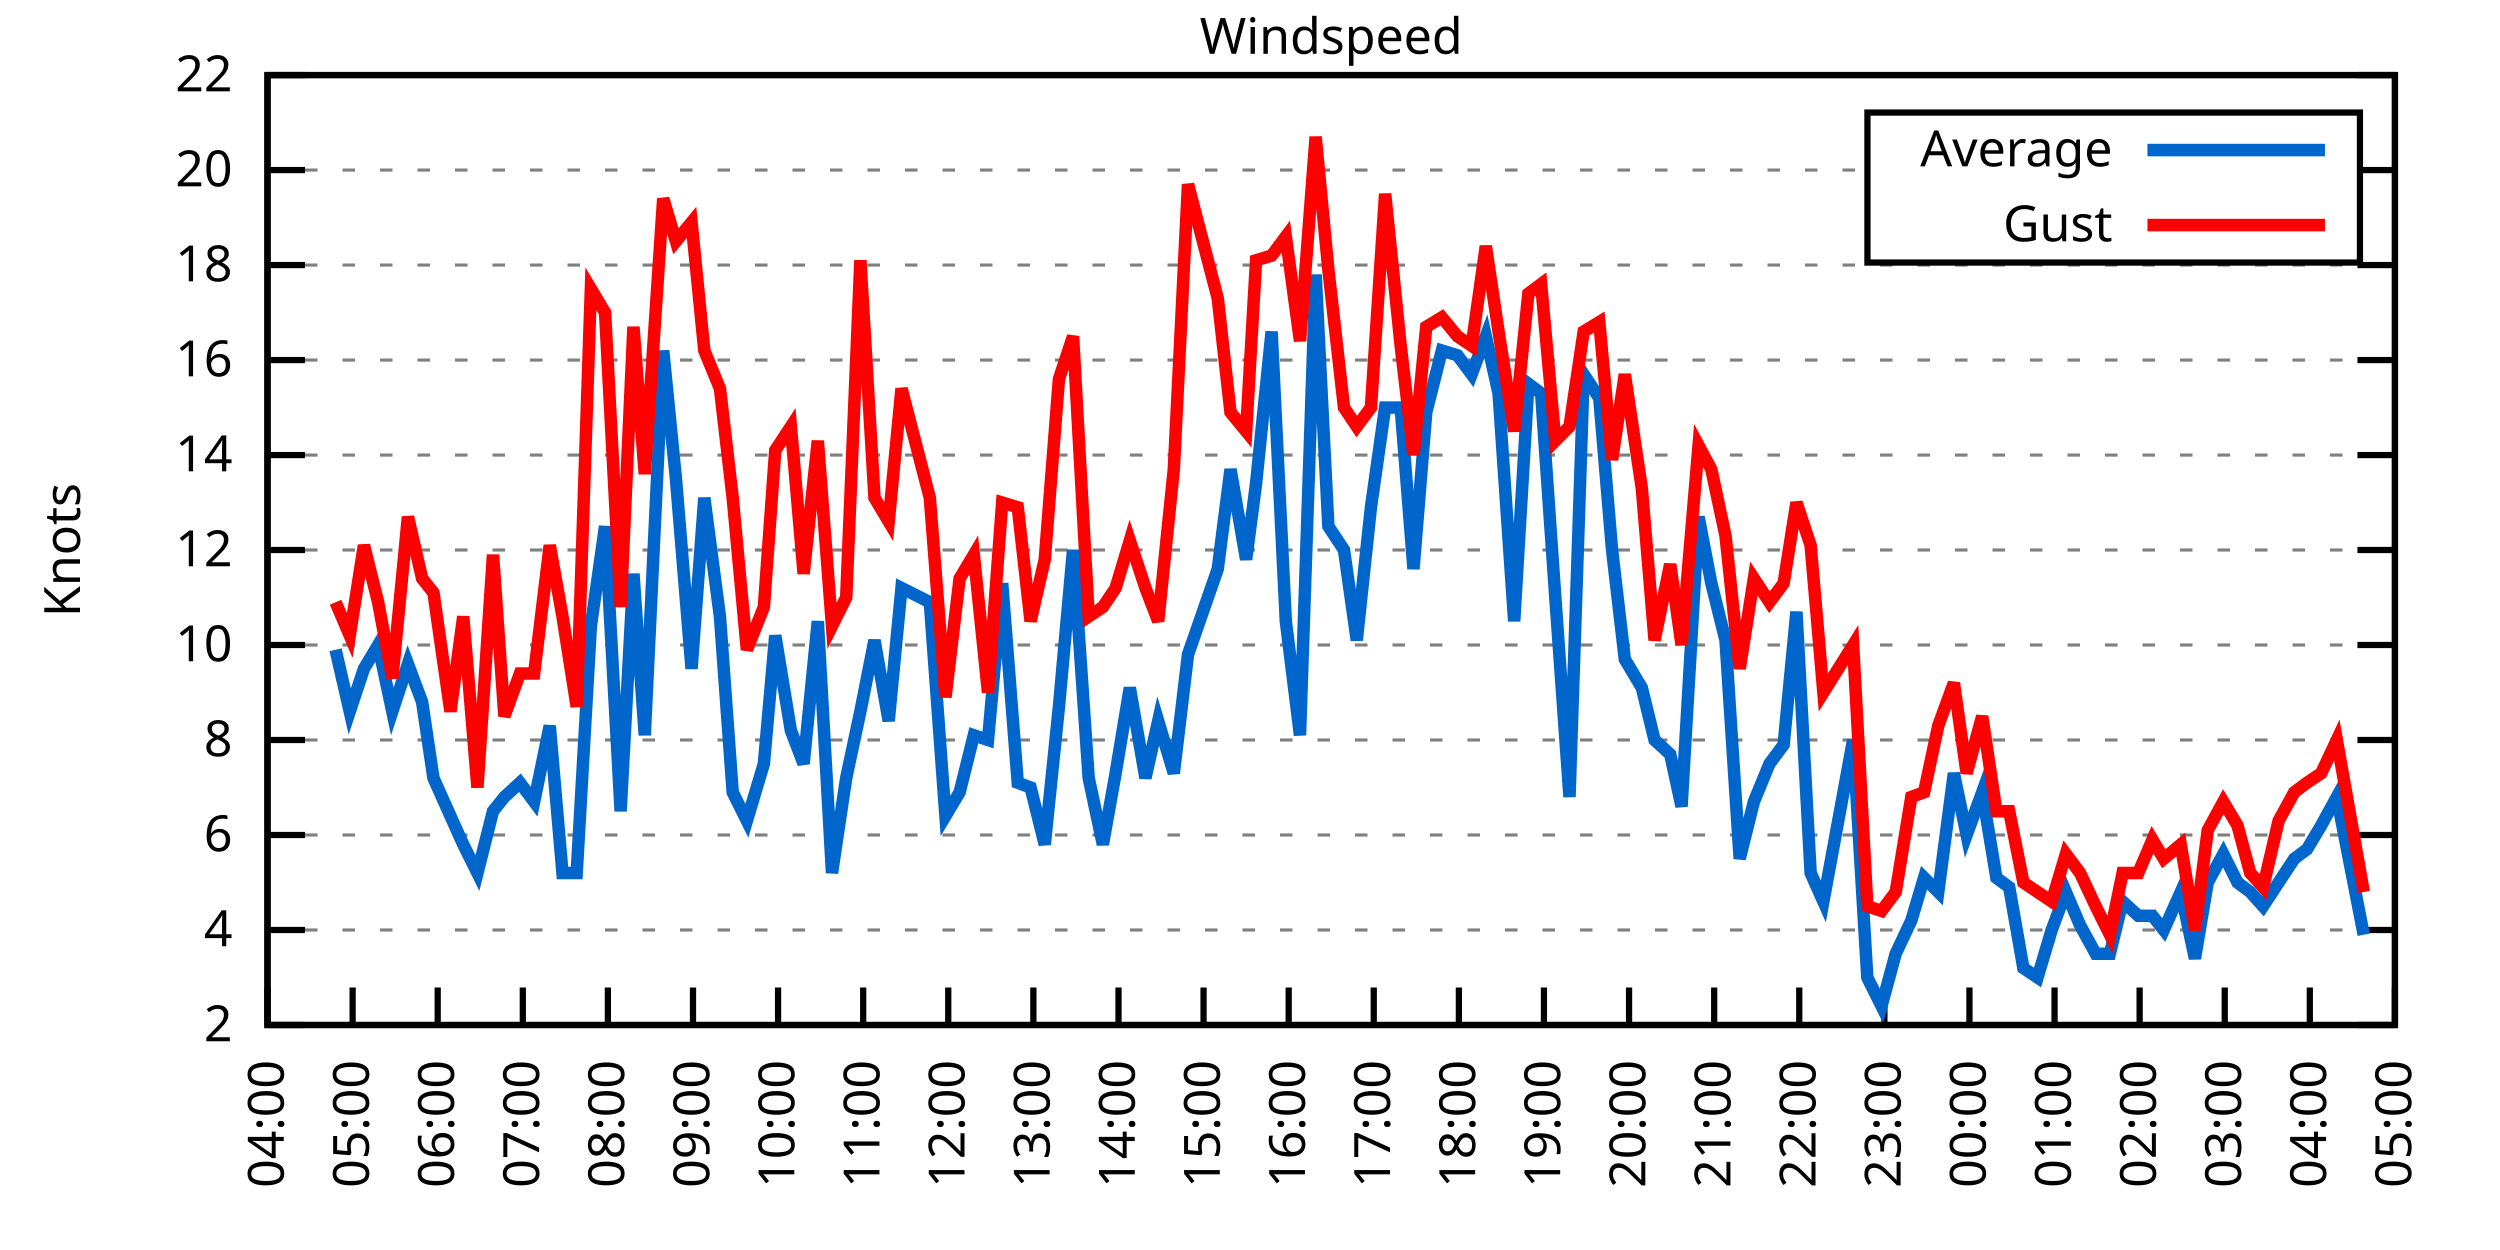
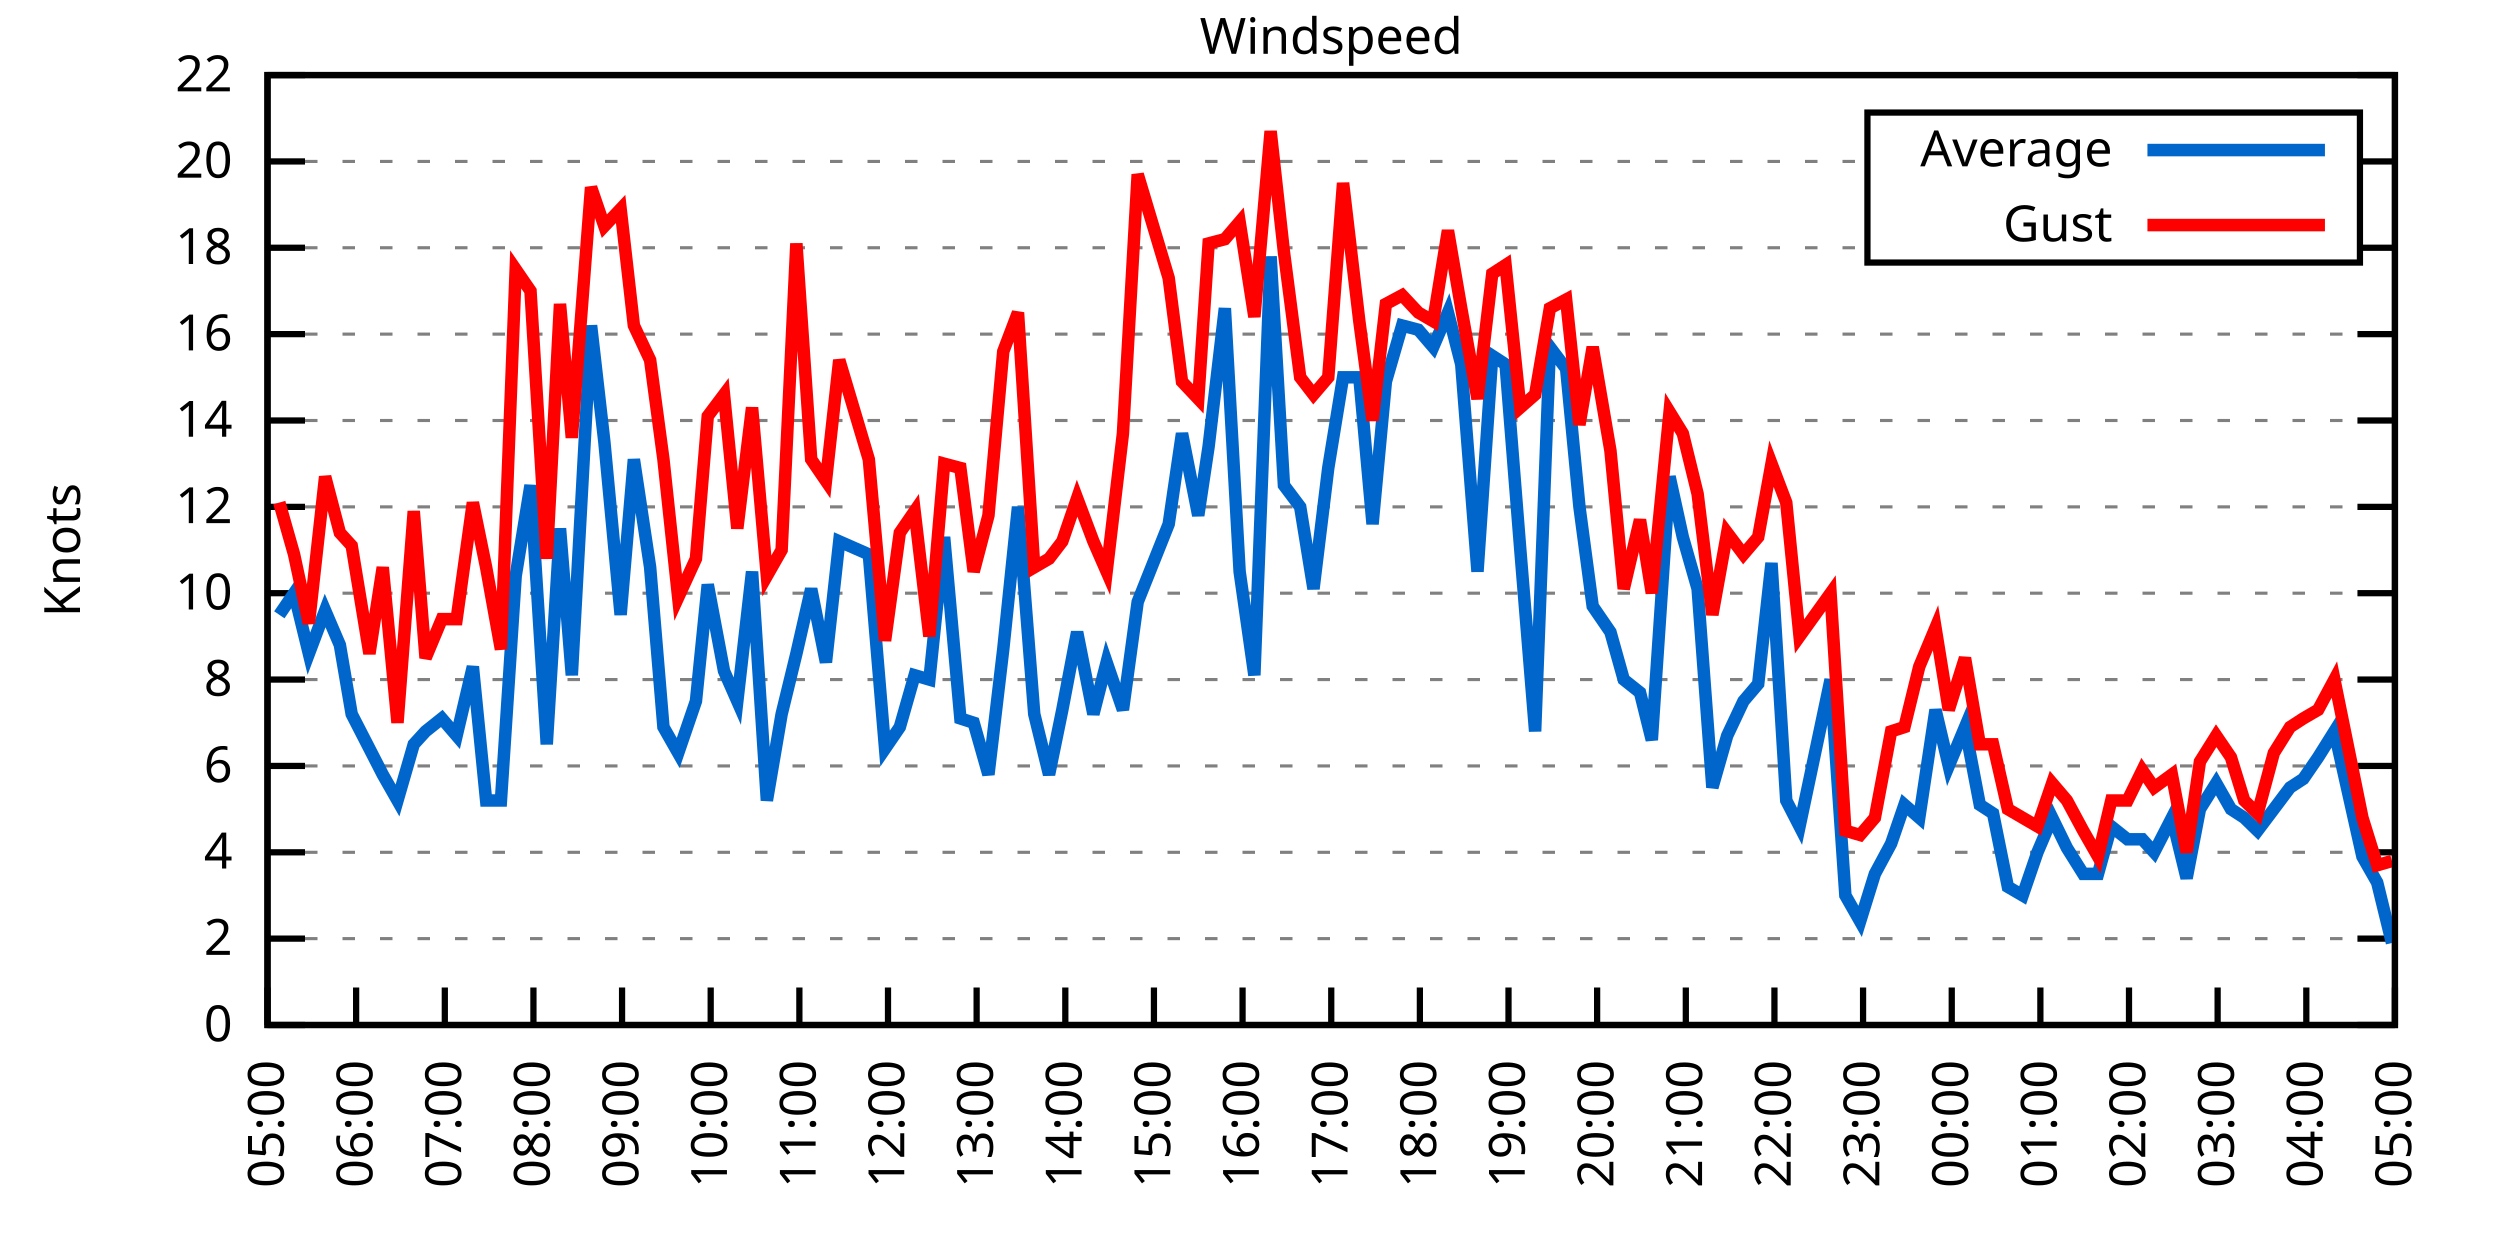
<svg xmlns="http://www.w3.org/2000/svg" xmlns:xlink="http://www.w3.org/1999/xlink" width="400" height="200" viewBox="0 0 400 200">
  <g id="gnuplot_canvas">
    <rect x="0" y="0" width="400" height="200" fill="none" />
    <defs>
      <circle id="gpDot" r="0.5" stroke-width="0.5" stroke="currentColor" />
      <path id="gpPt0" stroke-width="0.333" stroke="currentColor" d="M-1,0 h2 M0,-1 v2" />
      <path id="gpPt1" stroke-width="0.333" stroke="currentColor" d="M-1,-1 L1,1 M1,-1 L-1,1" />
      <path id="gpPt2" stroke-width="0.333" stroke="currentColor" d="M-1,0 L1,0 M0,-1 L0,1 M-1,-1 L1,1 M-1,1 L1,-1" />
      <rect id="gpPt3" stroke-width="0.333" stroke="currentColor" x="-1" y="-1" width="2" height="2" />
      <rect id="gpPt4" stroke-width="0.333" stroke="currentColor" fill="currentColor" x="-1" y="-1" width="2" height="2" />
      <circle id="gpPt5" stroke-width="0.333" stroke="currentColor" cx="0" cy="0" r="1" />
      <use xlink:href="#gpPt5" id="gpPt6" fill="currentColor" stroke="none" />
      <path id="gpPt7" stroke-width="0.333" stroke="currentColor" d="M0,-1.33 L-1.33,0.67 L1.33,0.67 z" />
      <use xlink:href="#gpPt7" id="gpPt8" fill="currentColor" stroke="none" />
      <use xlink:href="#gpPt7" id="gpPt9" stroke="currentColor" transform="rotate(180)" />
      <use xlink:href="#gpPt9" id="gpPt10" fill="currentColor" stroke="none" />
      <use xlink:href="#gpPt3" id="gpPt11" stroke="currentColor" transform="rotate(45)" />
      <use xlink:href="#gpPt11" id="gpPt12" fill="currentColor" stroke="none" />
      <path id="gpPt13" stroke-width="0.333" stroke="currentColor" d="M0,1.330 L1.265,0.411 L0.782,-1.067 L-0.782,-1.076 L-1.265,0.411 z" />
      <use xlink:href="#gpPt13" id="gpPt14" fill="currentColor" stroke="none" />
      <filter id="textbox" filterUnits="objectBoundingBox" x="0" y="0" height="1" width="1">
        <feFlood flood-color="white" flood-opacity="1" result="bgnd" />
        <feComposite in="SourceGraphic" in2="bgnd" operator="atop" />
      </filter>
      <filter id="greybox" filterUnits="objectBoundingBox" x="0" y="0" height="1" width="1">
        <feFlood flood-color="lightgrey" flood-opacity="1" result="grey" />
        <feComposite in="SourceGraphic" in2="grey" operator="atop" />
      </filter>
    </defs>
    <g fill="none" color="white" stroke="currentColor" stroke-width="1.00" stroke-linecap="butt" stroke-linejoin="miter">
</g>
    <g fill="none" color="black" stroke="currentColor" stroke-width="1.00" stroke-linecap="butt" stroke-linejoin="miter">
      <g stroke="none" shape-rendering="crispEdges">
        <polygon fill="rgb(255, 255, 255)" points="42.80,164.00 383.18,164.00 383.18,12.02 42.80,12.02 " />
      </g>
    </g>
    <g fill="none" color="black" stroke="currentColor" stroke-width="1.00" stroke-linecap="butt" stroke-linejoin="miter">
</g>
    <g fill="none" color="black" stroke="black" stroke-width="0.50" stroke-linecap="butt" stroke-linejoin="miter">
</g>
    <g fill="none" color="gray" stroke="currentColor" stroke-width="0.50" stroke-linecap="butt" stroke-linejoin="miter">
      <path stroke="gray" stroke-dasharray="2,4" class="gridline" d="M42.80,164.00 L383.19,164.00  " />
    </g>
    <g fill="none" color="gray" stroke="gray" stroke-width="1.00" stroke-linecap="butt" stroke-linejoin="miter">
</g>
    <g fill="none" color="black" stroke="currentColor" stroke-width="1.00" stroke-linecap="butt" stroke-linejoin="miter">
      <path stroke="black" d="M42.80,164.00 L48.80,164.00 M383.19,164.00 L377.19,164.00  " />
      <g transform="translate(37.20,166.60)" stroke="none" fill="black" font-family="Sans" font-size="8.00" text-anchor="end">
        <text>
+           <tspan font-family="Sans"> 0</tspan>
+         </text>
+       </g>
+     </g>
+     <g fill="none" color="black" stroke="currentColor" stroke-width="1.00" stroke-linecap="butt" stroke-linejoin="miter">
+ </g>
+     <g fill="none" color="black" stroke="black" stroke-width="0.50" stroke-linecap="butt" stroke-linejoin="miter">
+ </g>
+     <g fill="none" color="gray" stroke="currentColor" stroke-width="0.50" stroke-linecap="butt" stroke-linejoin="miter">
+       <path stroke="gray" stroke-dasharray="2,4" class="gridline" d="M42.80,150.18 L383.19,150.18  " />
+     </g>
+     <g fill="none" color="gray" stroke="gray" stroke-width="1.00" stroke-linecap="butt" stroke-linejoin="miter">
+ </g>
+     <g fill="none" color="black" stroke="currentColor" stroke-width="1.00" stroke-linecap="butt" stroke-linejoin="miter">
+       <path stroke="black" d="M42.80,150.18 L48.80,150.18 M383.19,150.18 L377.19,150.18  " />
+       <g transform="translate(37.20,152.78)" stroke="none" fill="black" font-family="Sans" font-size="8.00" text-anchor="end">
+         <text>
          <tspan font-family="Sans"> 2</tspan>
        </text>
      </g>
    </g>
    <g fill="none" color="black" stroke="currentColor" stroke-width="1.00" stroke-linecap="butt" stroke-linejoin="miter">
</g>
    <g fill="none" color="black" stroke="black" stroke-width="0.50" stroke-linecap="butt" stroke-linejoin="miter">
</g>
    <g fill="none" color="gray" stroke="currentColor" stroke-width="0.50" stroke-linecap="butt" stroke-linejoin="miter">
-       <path stroke="gray" stroke-dasharray="2,4" class="gridline" d="M42.80,148.80 L383.19,148.80  " />
-     </g>
-     <g fill="none" color="gray" stroke="gray" stroke-width="1.00" stroke-linecap="butt" stroke-linejoin="miter">
- </g>
-     <g fill="none" color="black" stroke="currentColor" stroke-width="1.00" stroke-linecap="butt" stroke-linejoin="miter">
-       <path stroke="black" d="M42.80,148.80 L48.80,148.80 M383.19,148.80 L377.19,148.80  " />
-       <g transform="translate(37.20,151.40)" stroke="none" fill="black" font-family="Sans" font-size="8.00" text-anchor="end">
+       <path stroke="gray" stroke-dasharray="2,4" class="gridline" d="M42.80,136.37 L383.19,136.37  " />
+     </g>
+     <g fill="none" color="gray" stroke="gray" stroke-width="1.00" stroke-linecap="butt" stroke-linejoin="miter">
+ </g>
+     <g fill="none" color="black" stroke="currentColor" stroke-width="1.00" stroke-linecap="butt" stroke-linejoin="miter">
+       <path stroke="black" d="M42.80,136.37 L48.80,136.37 M383.19,136.37 L377.19,136.37  " />
+       <g transform="translate(37.20,138.97)" stroke="none" fill="black" font-family="Sans" font-size="8.00" text-anchor="end">
        <text>
          <tspan font-family="Sans"> 4</tspan>
        </text>
      </g>
    </g>
    <g fill="none" color="black" stroke="currentColor" stroke-width="1.00" stroke-linecap="butt" stroke-linejoin="miter">
</g>
    <g fill="none" color="black" stroke="black" stroke-width="0.50" stroke-linecap="butt" stroke-linejoin="miter">
</g>
    <g fill="none" color="gray" stroke="currentColor" stroke-width="0.50" stroke-linecap="butt" stroke-linejoin="miter">
-       <path stroke="gray" stroke-dasharray="2,4" class="gridline" d="M42.80,133.60 L383.19,133.60  " />
-     </g>
-     <g fill="none" color="gray" stroke="gray" stroke-width="1.00" stroke-linecap="butt" stroke-linejoin="miter">
- </g>
-     <g fill="none" color="black" stroke="currentColor" stroke-width="1.00" stroke-linecap="butt" stroke-linejoin="miter">
-       <path stroke="black" d="M42.80,133.60 L48.80,133.60 M383.19,133.60 L377.19,133.60  " />
-       <g transform="translate(37.20,136.20)" stroke="none" fill="black" font-family="Sans" font-size="8.00" text-anchor="end">
+       <path stroke="gray" stroke-dasharray="2,4" class="gridline" d="M42.80,122.55 L383.19,122.55  " />
+     </g>
+     <g fill="none" color="gray" stroke="gray" stroke-width="1.00" stroke-linecap="butt" stroke-linejoin="miter">
+ </g>
+     <g fill="none" color="black" stroke="currentColor" stroke-width="1.00" stroke-linecap="butt" stroke-linejoin="miter">
+       <path stroke="black" d="M42.80,122.55 L48.80,122.55 M383.19,122.55 L377.19,122.55  " />
+       <g transform="translate(37.20,125.15)" stroke="none" fill="black" font-family="Sans" font-size="8.00" text-anchor="end">
        <text>
          <tspan font-family="Sans"> 6</tspan>
        </text>
      </g>
    </g>
    <g fill="none" color="black" stroke="currentColor" stroke-width="1.00" stroke-linecap="butt" stroke-linejoin="miter">
</g>
    <g fill="none" color="black" stroke="black" stroke-width="0.50" stroke-linecap="butt" stroke-linejoin="miter">
</g>
    <g fill="none" color="gray" stroke="currentColor" stroke-width="0.50" stroke-linecap="butt" stroke-linejoin="miter">
-       <path stroke="gray" stroke-dasharray="2,4" class="gridline" d="M42.80,118.40 L383.19,118.40  " />
-     </g>
-     <g fill="none" color="gray" stroke="gray" stroke-width="1.00" stroke-linecap="butt" stroke-linejoin="miter">
- </g>
-     <g fill="none" color="black" stroke="currentColor" stroke-width="1.00" stroke-linecap="butt" stroke-linejoin="miter">
-       <path stroke="black" d="M42.80,118.40 L48.80,118.40 M383.19,118.40 L377.19,118.40  " />
-       <g transform="translate(37.20,121.00)" stroke="none" fill="black" font-family="Sans" font-size="8.00" text-anchor="end">
+       <path stroke="gray" stroke-dasharray="2,4" class="gridline" d="M42.80,108.73 L383.19,108.73  " />
+     </g>
+     <g fill="none" color="gray" stroke="gray" stroke-width="1.00" stroke-linecap="butt" stroke-linejoin="miter">
+ </g>
+     <g fill="none" color="black" stroke="currentColor" stroke-width="1.00" stroke-linecap="butt" stroke-linejoin="miter">
+       <path stroke="black" d="M42.80,108.73 L48.80,108.73 M383.19,108.73 L377.19,108.73  " />
+       <g transform="translate(37.20,111.33)" stroke="none" fill="black" font-family="Sans" font-size="8.00" text-anchor="end">
        <text>
          <tspan font-family="Sans"> 8</tspan>
        </text>
      </g>
    </g>
    <g fill="none" color="black" stroke="currentColor" stroke-width="1.00" stroke-linecap="butt" stroke-linejoin="miter">
</g>
    <g fill="none" color="black" stroke="black" stroke-width="0.50" stroke-linecap="butt" stroke-linejoin="miter">
</g>
    <g fill="none" color="gray" stroke="currentColor" stroke-width="0.50" stroke-linecap="butt" stroke-linejoin="miter">
-       <path stroke="gray" stroke-dasharray="2,4" class="gridline" d="M42.80,103.20 L383.19,103.20  " />
-     </g>
-     <g fill="none" color="gray" stroke="gray" stroke-width="1.00" stroke-linecap="butt" stroke-linejoin="miter">
- </g>
-     <g fill="none" color="black" stroke="currentColor" stroke-width="1.00" stroke-linecap="butt" stroke-linejoin="miter">
-       <path stroke="black" d="M42.80,103.20 L48.80,103.20 M383.19,103.20 L377.19,103.20  " />
-       <g transform="translate(37.20,105.80)" stroke="none" fill="black" font-family="Sans" font-size="8.00" text-anchor="end">
+       <path stroke="gray" stroke-dasharray="2,4" class="gridline" d="M42.80,94.91 L383.19,94.91  " />
+     </g>
+     <g fill="none" color="gray" stroke="gray" stroke-width="1.00" stroke-linecap="butt" stroke-linejoin="miter">
+ </g>
+     <g fill="none" color="black" stroke="currentColor" stroke-width="1.00" stroke-linecap="butt" stroke-linejoin="miter">
+       <path stroke="black" d="M42.80,94.91 L48.80,94.91 M383.19,94.91 L377.19,94.91  " />
+       <g transform="translate(37.20,97.51)" stroke="none" fill="black" font-family="Sans" font-size="8.00" text-anchor="end">
        <text>
          <tspan font-family="Sans"> 10</tspan>
        </text>
      </g>
    </g>
    <g fill="none" color="black" stroke="currentColor" stroke-width="1.00" stroke-linecap="butt" stroke-linejoin="miter">
</g>
    <g fill="none" color="black" stroke="black" stroke-width="0.50" stroke-linecap="butt" stroke-linejoin="miter">
</g>
    <g fill="none" color="gray" stroke="currentColor" stroke-width="0.50" stroke-linecap="butt" stroke-linejoin="miter">
-       <path stroke="gray" stroke-dasharray="2,4" class="gridline" d="M42.80,88.00 L383.19,88.00  " />
-     </g>
-     <g fill="none" color="gray" stroke="gray" stroke-width="1.00" stroke-linecap="butt" stroke-linejoin="miter">
- </g>
-     <g fill="none" color="black" stroke="currentColor" stroke-width="1.00" stroke-linecap="butt" stroke-linejoin="miter">
-       <path stroke="black" d="M42.80,88.00 L48.80,88.00 M383.19,88.00 L377.19,88.00  " />
-       <g transform="translate(37.20,90.60)" stroke="none" fill="black" font-family="Sans" font-size="8.00" text-anchor="end">
+       <path stroke="gray" stroke-dasharray="2,4" class="gridline" d="M42.80,81.10 L383.19,81.10  " />
+     </g>
+     <g fill="none" color="gray" stroke="gray" stroke-width="1.00" stroke-linecap="butt" stroke-linejoin="miter">
+ </g>
+     <g fill="none" color="black" stroke="currentColor" stroke-width="1.00" stroke-linecap="butt" stroke-linejoin="miter">
+       <path stroke="black" d="M42.80,81.10 L48.80,81.10 M383.19,81.10 L377.19,81.10  " />
+       <g transform="translate(37.20,83.70)" stroke="none" fill="black" font-family="Sans" font-size="8.00" text-anchor="end">
        <text>
          <tspan font-family="Sans"> 12</tspan>
        </text>
      </g>
    </g>
    <g fill="none" color="black" stroke="currentColor" stroke-width="1.00" stroke-linecap="butt" stroke-linejoin="miter">
</g>
    <g fill="none" color="black" stroke="black" stroke-width="0.50" stroke-linecap="butt" stroke-linejoin="miter">
</g>
    <g fill="none" color="gray" stroke="currentColor" stroke-width="0.50" stroke-linecap="butt" stroke-linejoin="miter">
-       <path stroke="gray" stroke-dasharray="2,4" class="gridline" d="M42.80,72.81 L383.19,72.81  " />
-     </g>
-     <g fill="none" color="gray" stroke="gray" stroke-width="1.00" stroke-linecap="butt" stroke-linejoin="miter">
- </g>
-     <g fill="none" color="black" stroke="currentColor" stroke-width="1.00" stroke-linecap="butt" stroke-linejoin="miter">
-       <path stroke="black" d="M42.80,72.81 L48.80,72.81 M383.19,72.81 L377.19,72.81  " />
-       <g transform="translate(37.20,75.41)" stroke="none" fill="black" font-family="Sans" font-size="8.00" text-anchor="end">
+       <path stroke="gray" stroke-dasharray="2,4" class="gridline" d="M42.80,67.28 L383.19,67.28  " />
+     </g>
+     <g fill="none" color="gray" stroke="gray" stroke-width="1.00" stroke-linecap="butt" stroke-linejoin="miter">
+ </g>
+     <g fill="none" color="black" stroke="currentColor" stroke-width="1.00" stroke-linecap="butt" stroke-linejoin="miter">
+       <path stroke="black" d="M42.80,67.28 L48.80,67.28 M383.19,67.28 L377.19,67.28  " />
+       <g transform="translate(37.20,69.88)" stroke="none" fill="black" font-family="Sans" font-size="8.00" text-anchor="end">
        <text>
          <tspan font-family="Sans"> 14</tspan>
        </text>
      </g>
    </g>
    <g fill="none" color="black" stroke="currentColor" stroke-width="1.00" stroke-linecap="butt" stroke-linejoin="miter">
</g>
    <g fill="none" color="black" stroke="black" stroke-width="0.50" stroke-linecap="butt" stroke-linejoin="miter">
</g>
    <g fill="none" color="gray" stroke="currentColor" stroke-width="0.50" stroke-linecap="butt" stroke-linejoin="miter">
-       <path stroke="gray" stroke-dasharray="2,4" class="gridline" d="M42.80,57.61 L383.19,57.61  " />
-     </g>
-     <g fill="none" color="gray" stroke="gray" stroke-width="1.00" stroke-linecap="butt" stroke-linejoin="miter">
- </g>
-     <g fill="none" color="black" stroke="currentColor" stroke-width="1.00" stroke-linecap="butt" stroke-linejoin="miter">
-       <path stroke="black" d="M42.80,57.61 L48.80,57.61 M383.19,57.61 L377.19,57.61  " />
-       <g transform="translate(37.20,60.21)" stroke="none" fill="black" font-family="Sans" font-size="8.00" text-anchor="end">
+       <path stroke="gray" stroke-dasharray="2,4" class="gridline" d="M42.80,53.46 L383.19,53.46  " />
+     </g>
+     <g fill="none" color="gray" stroke="gray" stroke-width="1.00" stroke-linecap="butt" stroke-linejoin="miter">
+ </g>
+     <g fill="none" color="black" stroke="currentColor" stroke-width="1.00" stroke-linecap="butt" stroke-linejoin="miter">
+       <path stroke="black" d="M42.80,53.46 L48.80,53.46 M383.19,53.46 L377.19,53.46  " />
+       <g transform="translate(37.20,56.06)" stroke="none" fill="black" font-family="Sans" font-size="8.00" text-anchor="end">
        <text>
          <tspan font-family="Sans"> 16</tspan>
        </text>
      </g>
    </g>
    <g fill="none" color="black" stroke="currentColor" stroke-width="1.00" stroke-linecap="butt" stroke-linejoin="miter">
</g>
    <g fill="none" color="black" stroke="black" stroke-width="0.50" stroke-linecap="butt" stroke-linejoin="miter">
</g>
    <g fill="none" color="gray" stroke="currentColor" stroke-width="0.50" stroke-linecap="butt" stroke-linejoin="miter">
-       <path stroke="gray" stroke-dasharray="2,4" class="gridline" d="M42.80,42.41 L383.19,42.41  " />
-     </g>
-     <g fill="none" color="gray" stroke="gray" stroke-width="1.00" stroke-linecap="butt" stroke-linejoin="miter">
- </g>
-     <g fill="none" color="black" stroke="currentColor" stroke-width="1.00" stroke-linecap="butt" stroke-linejoin="miter">
-       <path stroke="black" d="M42.80,42.41 L48.80,42.41 M383.19,42.41 L377.19,42.41  " />
-       <g transform="translate(37.20,45.01)" stroke="none" fill="black" font-family="Sans" font-size="8.00" text-anchor="end">
+       <path stroke="gray" stroke-dasharray="2,4" class="gridline" d="M42.80,39.64 L298.79,39.64 M377.59,39.64 L383.19,39.64  " />
+     </g>
+     <g fill="none" color="gray" stroke="gray" stroke-width="1.00" stroke-linecap="butt" stroke-linejoin="miter">
+ </g>
+     <g fill="none" color="black" stroke="currentColor" stroke-width="1.00" stroke-linecap="butt" stroke-linejoin="miter">
+       <path stroke="black" d="M42.80,39.64 L48.80,39.64 M383.19,39.64 L377.19,39.64  " />
+       <g transform="translate(37.20,42.24)" stroke="none" fill="black" font-family="Sans" font-size="8.00" text-anchor="end">
        <text>
          <tspan font-family="Sans"> 18</tspan>
        </text>
      </g>
    </g>
    <g fill="none" color="black" stroke="currentColor" stroke-width="1.00" stroke-linecap="butt" stroke-linejoin="miter">
</g>
    <g fill="none" color="black" stroke="black" stroke-width="0.50" stroke-linecap="butt" stroke-linejoin="miter">
</g>
    <g fill="none" color="gray" stroke="currentColor" stroke-width="0.50" stroke-linecap="butt" stroke-linejoin="miter">
-       <path stroke="gray" stroke-dasharray="2,4" class="gridline" d="M42.80,27.21 L298.79,27.21 M377.59,27.21 L383.19,27.21  " />
-     </g>
-     <g fill="none" color="gray" stroke="gray" stroke-width="1.00" stroke-linecap="butt" stroke-linejoin="miter">
- </g>
-     <g fill="none" color="black" stroke="currentColor" stroke-width="1.00" stroke-linecap="butt" stroke-linejoin="miter">
-       <path stroke="black" d="M42.80,27.21 L48.80,27.21 M383.19,27.21 L377.19,27.21  " />
-       <g transform="translate(37.20,29.81)" stroke="none" fill="black" font-family="Sans" font-size="8.00" text-anchor="end">
+       <path stroke="gray" stroke-dasharray="2,4" class="gridline" d="M42.80,25.83 L298.79,25.83 M377.59,25.83 L383.19,25.83  " />
+     </g>
+     <g fill="none" color="gray" stroke="gray" stroke-width="1.00" stroke-linecap="butt" stroke-linejoin="miter">
+ </g>
+     <g fill="none" color="black" stroke="currentColor" stroke-width="1.00" stroke-linecap="butt" stroke-linejoin="miter">
+       <path stroke="black" d="M42.80,25.83 L48.80,25.83 M383.19,25.83 L377.19,25.83  " />
+       <g transform="translate(37.20,28.43)" stroke="none" fill="black" font-family="Sans" font-size="8.00" text-anchor="end">
        <text>
          <tspan font-family="Sans"> 20</tspan>
        </text>
      </g>
    </g>
    <g fill="none" color="black" stroke="currentColor" stroke-width="1.00" stroke-linecap="butt" stroke-linejoin="miter">
</g>
    <g fill="none" color="black" stroke="black" stroke-width="0.50" stroke-linecap="butt" stroke-linejoin="miter">
</g>
    <g fill="none" color="gray" stroke="currentColor" stroke-width="0.50" stroke-linecap="butt" stroke-linejoin="miter">
      <path stroke="gray" stroke-dasharray="2,4" class="gridline" d="M42.80,12.01 L383.19,12.01  " />
    </g>
    <g fill="none" color="gray" stroke="gray" stroke-width="1.00" stroke-linecap="butt" stroke-linejoin="miter">
</g>
    <g fill="none" color="black" stroke="currentColor" stroke-width="1.00" stroke-linecap="butt" stroke-linejoin="miter">
      <path stroke="black" d="M42.80,12.01 L48.80,12.01 M383.19,12.01 L377.19,12.01  " />
      <g transform="translate(37.20,14.61)" stroke="none" fill="black" font-family="Sans" font-size="8.00" text-anchor="end">
        <text>
          <tspan font-family="Sans"> 22</tspan>
        </text>
      </g>
    </g>
    <g fill="none" color="black" stroke="currentColor" stroke-width="1.00" stroke-linecap="butt" stroke-linejoin="miter">
      <path stroke="black" d="M42.80,164.00 L42.80,158.00  " />
      <g transform="translate(45.40,169.60) rotate(270.00)" stroke="none" fill="black" font-family="Sans" font-size="8.00" text-anchor="end">
        <text>
-           <tspan font-family="Sans">04:00</tspan>
-         </text>
-       </g>
-     </g>
-     <g fill="none" color="black" stroke="currentColor" stroke-width="1.00" stroke-linecap="butt" stroke-linejoin="miter">
-       <path stroke="black" d="M56.42,164.00 L56.42,158.00  " />
-       <g transform="translate(59.02,169.60) rotate(270.00)" stroke="none" fill="black" font-family="Sans" font-size="8.00" text-anchor="end">
-         <text>
          <tspan font-family="Sans">05:00</tspan>
        </text>
      </g>
    </g>
    <g fill="none" color="black" stroke="currentColor" stroke-width="1.00" stroke-linecap="butt" stroke-linejoin="miter">
-       <path stroke="black" d="M70.03,164.00 L70.03,158.00  " />
-       <g transform="translate(72.63,169.60) rotate(270.00)" stroke="none" fill="black" font-family="Sans" font-size="8.00" text-anchor="end">
+       <path stroke="black" d="M56.98,164.00 L56.98,158.00  " />
+       <g transform="translate(59.58,169.60) rotate(270.00)" stroke="none" fill="black" font-family="Sans" font-size="8.00" text-anchor="end">
        <text>
          <tspan font-family="Sans">06:00</tspan>
        </text>
      </g>
    </g>
    <g fill="none" color="black" stroke="currentColor" stroke-width="1.00" stroke-linecap="butt" stroke-linejoin="miter">
-       <path stroke="black" d="M83.65,164.00 L83.65,158.00  " />
-       <g transform="translate(86.25,169.60) rotate(270.00)" stroke="none" fill="black" font-family="Sans" font-size="8.00" text-anchor="end">
+       <path stroke="black" d="M71.17,164.00 L71.17,158.00  " />
+       <g transform="translate(73.77,169.60) rotate(270.00)" stroke="none" fill="black" font-family="Sans" font-size="8.00" text-anchor="end">
        <text>
          <tspan font-family="Sans">07:00</tspan>
        </text>
      </g>
    </g>
    <g fill="none" color="black" stroke="currentColor" stroke-width="1.00" stroke-linecap="butt" stroke-linejoin="miter">
-       <path stroke="black" d="M97.26,164.00 L97.26,158.00  " />
-       <g transform="translate(99.86,169.60) rotate(270.00)" stroke="none" fill="black" font-family="Sans" font-size="8.00" text-anchor="end">
+       <path stroke="black" d="M85.35,164.00 L85.35,158.00  " />
+       <g transform="translate(87.95,169.60) rotate(270.00)" stroke="none" fill="black" font-family="Sans" font-size="8.00" text-anchor="end">
        <text>
          <tspan font-family="Sans">08:00</tspan>
        </text>
      </g>
    </g>
    <g fill="none" color="black" stroke="currentColor" stroke-width="1.00" stroke-linecap="butt" stroke-linejoin="miter">
-       <path stroke="black" d="M110.88,164.00 L110.88,158.00  " />
-       <g transform="translate(113.48,169.60) rotate(270.00)" stroke="none" fill="black" font-family="Sans" font-size="8.00" text-anchor="end">
+       <path stroke="black" d="M99.53,164.00 L99.53,158.00  " />
+       <g transform="translate(102.13,169.60) rotate(270.00)" stroke="none" fill="black" font-family="Sans" font-size="8.00" text-anchor="end">
        <text>
          <tspan font-family="Sans">09:00</tspan>
        </text>
      </g>
    </g>
    <g fill="none" color="black" stroke="currentColor" stroke-width="1.00" stroke-linecap="butt" stroke-linejoin="miter">
-       <path stroke="black" d="M124.49,164.00 L124.49,158.00  " />
-       <g transform="translate(127.09,169.60) rotate(270.00)" stroke="none" fill="black" font-family="Sans" font-size="8.00" text-anchor="end">
+       <path stroke="black" d="M113.71,164.00 L113.71,158.00  " />
+       <g transform="translate(116.31,169.60) rotate(270.00)" stroke="none" fill="black" font-family="Sans" font-size="8.00" text-anchor="end">
        <text>
          <tspan font-family="Sans">10:00</tspan>
        </text>
      </g>
    </g>
    <g fill="none" color="black" stroke="currentColor" stroke-width="1.00" stroke-linecap="butt" stroke-linejoin="miter">
-       <path stroke="black" d="M138.11,164.00 L138.11,158.00  " />
-       <g transform="translate(140.71,169.60) rotate(270.00)" stroke="none" fill="black" font-family="Sans" font-size="8.00" text-anchor="end">
+       <path stroke="black" d="M127.90,164.00 L127.90,158.00  " />
+       <g transform="translate(130.50,169.60) rotate(270.00)" stroke="none" fill="black" font-family="Sans" font-size="8.00" text-anchor="end">
        <text>
          <tspan font-family="Sans">11:00</tspan>
        </text>
      </g>
    </g>
    <g fill="none" color="black" stroke="currentColor" stroke-width="1.00" stroke-linecap="butt" stroke-linejoin="miter">
-       <path stroke="black" d="M151.72,164.00 L151.72,158.00  " />
-       <g transform="translate(154.32,169.60) rotate(270.00)" stroke="none" fill="black" font-family="Sans" font-size="8.00" text-anchor="end">
+       <path stroke="black" d="M142.08,164.00 L142.08,158.00  " />
+       <g transform="translate(144.68,169.60) rotate(270.00)" stroke="none" fill="black" font-family="Sans" font-size="8.00" text-anchor="end">
        <text>
          <tspan font-family="Sans">12:00</tspan>
        </text>
      </g>
    </g>
    <g fill="none" color="black" stroke="currentColor" stroke-width="1.00" stroke-linecap="butt" stroke-linejoin="miter">
-       <path stroke="black" d="M165.34,164.00 L165.34,158.00  " />
-       <g transform="translate(167.94,169.60) rotate(270.00)" stroke="none" fill="black" font-family="Sans" font-size="8.00" text-anchor="end">
+       <path stroke="black" d="M156.26,164.00 L156.26,158.00  " />
+       <g transform="translate(158.86,169.60) rotate(270.00)" stroke="none" fill="black" font-family="Sans" font-size="8.00" text-anchor="end">
        <text>
          <tspan font-family="Sans">13:00</tspan>
        </text>
      </g>
    </g>
    <g fill="none" color="black" stroke="currentColor" stroke-width="1.00" stroke-linecap="butt" stroke-linejoin="miter">
-       <path stroke="black" d="M178.96,164.00 L178.96,158.00  " />
-       <g transform="translate(181.56,169.60) rotate(270.00)" stroke="none" fill="black" font-family="Sans" font-size="8.00" text-anchor="end">
+       <path stroke="black" d="M170.45,164.00 L170.45,158.00  " />
+       <g transform="translate(173.05,169.60) rotate(270.00)" stroke="none" fill="black" font-family="Sans" font-size="8.00" text-anchor="end">
        <text>
          <tspan font-family="Sans">14:00</tspan>
        </text>
      </g>
    </g>
    <g fill="none" color="black" stroke="currentColor" stroke-width="1.00" stroke-linecap="butt" stroke-linejoin="miter">
-       <path stroke="black" d="M192.57,164.00 L192.57,158.00  " />
-       <g transform="translate(195.17,169.60) rotate(270.00)" stroke="none" fill="black" font-family="Sans" font-size="8.00" text-anchor="end">
+       <path stroke="black" d="M184.63,164.00 L184.63,158.00  " />
+       <g transform="translate(187.23,169.60) rotate(270.00)" stroke="none" fill="black" font-family="Sans" font-size="8.00" text-anchor="end">
        <text>
          <tspan font-family="Sans">15:00</tspan>
        </text>
      </g>
    </g>
    <g fill="none" color="black" stroke="currentColor" stroke-width="1.00" stroke-linecap="butt" stroke-linejoin="miter">
-       <path stroke="black" d="M206.19,164.00 L206.19,158.00  " />
-       <g transform="translate(208.79,169.60) rotate(270.00)" stroke="none" fill="black" font-family="Sans" font-size="8.00" text-anchor="end">
+       <path stroke="black" d="M198.81,164.00 L198.81,158.00  " />
+       <g transform="translate(201.41,169.60) rotate(270.00)" stroke="none" fill="black" font-family="Sans" font-size="8.00" text-anchor="end">
        <text>
          <tspan font-family="Sans">16:00</tspan>
        </text>
      </g>
    </g>
    <g fill="none" color="black" stroke="currentColor" stroke-width="1.00" stroke-linecap="butt" stroke-linejoin="miter">
-       <path stroke="black" d="M219.80,164.00 L219.80,158.00  " />
-       <g transform="translate(222.40,169.60) rotate(270.00)" stroke="none" fill="black" font-family="Sans" font-size="8.00" text-anchor="end">
+       <path stroke="black" d="M213.00,164.00 L213.00,158.00  " />
+       <g transform="translate(215.60,169.60) rotate(270.00)" stroke="none" fill="black" font-family="Sans" font-size="8.00" text-anchor="end">
        <text>
          <tspan font-family="Sans">17:00</tspan>
        </text>
      </g>
    </g>
    <g fill="none" color="black" stroke="currentColor" stroke-width="1.00" stroke-linecap="butt" stroke-linejoin="miter">
-       <path stroke="black" d="M233.42,164.00 L233.42,158.00  " />
-       <g transform="translate(236.02,169.60) rotate(270.00)" stroke="none" fill="black" font-family="Sans" font-size="8.00" text-anchor="end">
+       <path stroke="black" d="M227.18,164.00 L227.18,158.00  " />
+       <g transform="translate(229.78,169.60) rotate(270.00)" stroke="none" fill="black" font-family="Sans" font-size="8.00" text-anchor="end">
        <text>
          <tspan font-family="Sans">18:00</tspan>
        </text>
      </g>
    </g>
    <g fill="none" color="black" stroke="currentColor" stroke-width="1.00" stroke-linecap="butt" stroke-linejoin="miter">
-       <path stroke="black" d="M247.03,164.00 L247.03,158.00  " />
-       <g transform="translate(249.63,169.60) rotate(270.00)" stroke="none" fill="black" font-family="Sans" font-size="8.00" text-anchor="end">
+       <path stroke="black" d="M241.36,164.00 L241.36,158.00  " />
+       <g transform="translate(243.96,169.60) rotate(270.00)" stroke="none" fill="black" font-family="Sans" font-size="8.00" text-anchor="end">
        <text>
          <tspan font-family="Sans">19:00</tspan>
        </text>
      </g>
    </g>
    <g fill="none" color="black" stroke="currentColor" stroke-width="1.00" stroke-linecap="butt" stroke-linejoin="miter">
-       <path stroke="black" d="M260.65,164.00 L260.65,158.00  " />
-       <g transform="translate(263.25,169.60) rotate(270.00)" stroke="none" fill="black" font-family="Sans" font-size="8.00" text-anchor="end">
+       <path stroke="black" d="M255.54,164.00 L255.54,158.00  " />
+       <g transform="translate(258.14,169.60) rotate(270.00)" stroke="none" fill="black" font-family="Sans" font-size="8.00" text-anchor="end">
        <text>
          <tspan font-family="Sans">20:00</tspan>
        </text>
      </g>
    </g>
    <g fill="none" color="black" stroke="currentColor" stroke-width="1.00" stroke-linecap="butt" stroke-linejoin="miter">
-       <path stroke="black" d="M274.27,164.00 L274.27,158.00  " />
-       <g transform="translate(276.87,169.60) rotate(270.00)" stroke="none" fill="black" font-family="Sans" font-size="8.00" text-anchor="end">
+       <path stroke="black" d="M269.73,164.00 L269.73,158.00  " />
+       <g transform="translate(272.33,169.60) rotate(270.00)" stroke="none" fill="black" font-family="Sans" font-size="8.00" text-anchor="end">
        <text>
          <tspan font-family="Sans">21:00</tspan>
        </text>
      </g>
    </g>
    <g fill="none" color="black" stroke="currentColor" stroke-width="1.00" stroke-linecap="butt" stroke-linejoin="miter">
-       <path stroke="black" d="M287.88,164.00 L287.88,158.00  " />
-       <g transform="translate(290.48,169.60) rotate(270.00)" stroke="none" fill="black" font-family="Sans" font-size="8.00" text-anchor="end">
+       <path stroke="black" d="M283.91,164.00 L283.91,158.00  " />
+       <g transform="translate(286.51,169.60) rotate(270.00)" stroke="none" fill="black" font-family="Sans" font-size="8.00" text-anchor="end">
        <text>
          <tspan font-family="Sans">22:00</tspan>
        </text>
      </g>
    </g>
    <g fill="none" color="black" stroke="currentColor" stroke-width="1.00" stroke-linecap="butt" stroke-linejoin="miter">
-       <path stroke="black" d="M301.50,164.00 L301.50,158.00  " />
-       <g transform="translate(304.10,169.60) rotate(270.00)" stroke="none" fill="black" font-family="Sans" font-size="8.00" text-anchor="end">
+       <path stroke="black" d="M298.09,164.00 L298.09,158.00  " />
+       <g transform="translate(300.69,169.60) rotate(270.00)" stroke="none" fill="black" font-family="Sans" font-size="8.00" text-anchor="end">
        <text>
          <tspan font-family="Sans">23:00</tspan>
        </text>
      </g>
    </g>
    <g fill="none" color="black" stroke="currentColor" stroke-width="1.00" stroke-linecap="butt" stroke-linejoin="miter">
-       <path stroke="black" d="M315.11,164.00 L315.11,158.00  " />
-       <g transform="translate(317.71,169.60) rotate(270.00)" stroke="none" fill="black" font-family="Sans" font-size="8.00" text-anchor="end">
+       <path stroke="black" d="M312.28,164.00 L312.28,158.00  " />
+       <g transform="translate(314.88,169.60) rotate(270.00)" stroke="none" fill="black" font-family="Sans" font-size="8.00" text-anchor="end">
        <text>
          <tspan font-family="Sans">00:00</tspan>
        </text>
      </g>
    </g>
    <g fill="none" color="black" stroke="currentColor" stroke-width="1.00" stroke-linecap="butt" stroke-linejoin="miter">
-       <path stroke="black" d="M328.73,164.00 L328.73,158.00  " />
-       <g transform="translate(331.33,169.60) rotate(270.00)" stroke="none" fill="black" font-family="Sans" font-size="8.00" text-anchor="end">
+       <path stroke="black" d="M326.46,164.00 L326.46,158.00  " />
+       <g transform="translate(329.06,169.60) rotate(270.00)" stroke="none" fill="black" font-family="Sans" font-size="8.00" text-anchor="end">
        <text>
          <tspan font-family="Sans">01:00</tspan>
        </text>
      </g>
    </g>
    <g fill="none" color="black" stroke="currentColor" stroke-width="1.00" stroke-linecap="butt" stroke-linejoin="miter">
-       <path stroke="black" d="M342.34,164.00 L342.34,158.00  " />
-       <g transform="translate(344.94,169.60) rotate(270.00)" stroke="none" fill="black" font-family="Sans" font-size="8.00" text-anchor="end">
+       <path stroke="black" d="M340.64,164.00 L340.64,158.00  " />
+       <g transform="translate(343.24,169.60) rotate(270.00)" stroke="none" fill="black" font-family="Sans" font-size="8.00" text-anchor="end">
        <text>
          <tspan font-family="Sans">02:00</tspan>
        </text>
      </g>
    </g>
    <g fill="none" color="black" stroke="currentColor" stroke-width="1.00" stroke-linecap="butt" stroke-linejoin="miter">
-       <path stroke="black" d="M355.96,164.00 L355.96,158.00  " />
-       <g transform="translate(358.56,169.60) rotate(270.00)" stroke="none" fill="black" font-family="Sans" font-size="8.00" text-anchor="end">
+       <path stroke="black" d="M354.82,164.00 L354.82,158.00  " />
+       <g transform="translate(357.42,169.60) rotate(270.00)" stroke="none" fill="black" font-family="Sans" font-size="8.00" text-anchor="end">
        <text>
          <tspan font-family="Sans">03:00</tspan>
        </text>
      </g>
    </g>
    <g fill="none" color="black" stroke="currentColor" stroke-width="1.00" stroke-linecap="butt" stroke-linejoin="miter">
-       <path stroke="black" d="M369.57,164.00 L369.57,158.00  " />
-       <g transform="translate(372.17,169.60) rotate(270.00)" stroke="none" fill="black" font-family="Sans" font-size="8.00" text-anchor="end">
+       <path stroke="black" d="M369.01,164.00 L369.01,158.00  " />
+       <g transform="translate(371.61,169.60) rotate(270.00)" stroke="none" fill="black" font-family="Sans" font-size="8.00" text-anchor="end">
        <text>
          <tspan font-family="Sans">04:00</tspan>
        </text>
      </g>
    </g>
    <g fill="none" color="black" stroke="currentColor" stroke-width="1.00" stroke-linecap="butt" stroke-linejoin="miter">
      <path stroke="black" d="M383.19,164.00 L383.19,158.00  " />
      <g transform="translate(385.79,169.60) rotate(270.00)" stroke="none" fill="black" font-family="Sans" font-size="8.00" text-anchor="end">
        <text>
          <tspan font-family="Sans">05:00</tspan>
        </text>
      </g>
    </g>
    <g fill="none" color="black" stroke="currentColor" stroke-width="1.00" stroke-linecap="butt" stroke-linejoin="miter">
</g>
    <g fill="none" color="black" stroke="currentColor" stroke-width="1.00" stroke-linecap="butt" stroke-linejoin="miter">
      <path stroke="black" d="M42.80,12.01 L42.80,164.00 L383.19,164.00 L383.19,12.01 L42.80,12.01 Z  " />
    </g>
    <g fill="none" color="black" stroke="currentColor" stroke-width="1.00" stroke-linecap="butt" stroke-linejoin="miter">
</g>
    <g fill="none" color="black" stroke="currentColor" stroke-width="1.00" stroke-linecap="butt" stroke-linejoin="miter">
      <path stroke="black" d="M298.79,42.01 L298.79,18.01 L377.59,18.01 L377.59,42.01 L298.79,42.01 Z  " />
    </g>
    <g id="Windspeed_plot_1">
      <g fill="none" color="white" stroke="black" stroke-width="2.00" stroke-linecap="butt" stroke-linejoin="miter">
</g>
      <g fill="none" color="black" stroke="currentColor" stroke-width="2.00" stroke-linecap="butt" stroke-linejoin="miter">
        <g transform="translate(337.99,26.61)" stroke="none" fill="black" font-family="Sans" font-size="8.00" text-anchor="end">
          <text>
            <tspan font-family="Sans">Average</tspan>
          </text>
        </g>
      </g>
      <g fill="none" color="black" stroke="currentColor" stroke-width="2.00" stroke-linecap="butt" stroke-linejoin="miter">
-         <path stroke="rgb(  0, 102, 204)" d="M343.59,24.01 L371.99,24.01 M53.69,103.96 L55.96,113.84 L58.23,107.00 L60.50,103.20 L62.77,113.84 L65.27,106.24   L67.54,112.32 L69.35,124.48 L72.07,130.56 L74.12,135.12 L76.39,139.68 L78.88,129.80 L80.70,127.52 L83.19,125.24   L85.46,128.28 L87.96,116.12 L90.00,139.68 L92.27,139.68 L94.54,100.16 L96.81,84.21 L99.30,129.80 L101.35,91.80   L103.16,117.64 L106.11,56.09 L108.15,76.61 L110.65,107.00 L112.69,79.65 L115.19,98.64 L117.23,126.76 L119.50,131.32   L122.22,122.20 L124.04,101.68 L126.54,116.88 L128.58,122.20 L130.85,99.40 L133.12,139.68 L135.39,124.48 L137.66,113.84   L139.92,102.44 L142.19,115.36 L144.24,94.08 L148.77,96.36 L151.27,130.56 L153.54,126.76 L155.81,117.64 L158.08,118.40   L160.35,93.32 L162.84,125.24 L164.89,126.00 L167.16,135.12 L169.43,113.08 L171.69,88.00 L174.19,124.48 L176.46,135.12   L178.50,123.72 L180.77,110.04 L183.27,124.48 L185.31,115.36 L187.81,123.72 L190.08,104.72 L194.84,91.04 L196.88,75.09   L199.38,89.52 L200.97,77.37 L203.46,53.05 L205.73,99.40 L208.00,117.64 L210.50,43.93 L212.54,84.21 L215.04,88.00   L217.08,102.44 L219.35,81.17 L221.62,65.21 L224.11,65.21 L226.16,91.04 L228.20,65.97 L230.70,56.09 L233.19,56.85   L235.46,59.89 L237.73,53.81 L239.77,62.93 L242.27,99.40 L244.54,61.41 L246.58,62.93 L248.85,95.60 L251.12,127.52   L253.39,59.89 L255.88,63.69 L257.93,88.00 L259.97,105.48 L262.69,110.04 L264.73,118.40 L267.23,120.68 L269.05,129.04   L271.77,82.69 L273.81,93.32 L276.08,102.44 L278.35,137.40 L280.62,128.28 L283.12,122.20 L285.38,119.16 L287.43,97.88   L289.70,139.68 L291.74,144.24 L296.50,118.40 L298.77,156.40 L301.04,160.96 L303.31,152.60 L305.81,147.28 L307.85,140.44   L310.12,142.72 L312.62,123.72 L314.66,133.60 L317.15,126.76 L319.42,140.44 L321.47,141.96 L323.74,154.88 L326.00,156.40   L328.27,148.80 L330.54,142.72 L332.81,148.04 L335.31,152.60 L337.58,152.60 L339.62,144.24 L342.12,146.52 L344.39,146.52   L346.20,148.80 L348.92,142.72 L351.19,153.36 L353.24,141.20 L355.73,136.64 L358.00,141.20 L360.04,142.72 L362.09,145.00   L364.58,141.20 L367.08,137.40 L369.12,135.88 L371.39,132.08 L373.89,127.52 L378.20,149.56  " />
+         <path stroke="rgb(  0, 102, 204)" d="M343.59,24.01 L371.99,24.01 M44.69,98.37 L47.05,94.91 L49.42,104.59 L52.02,97.68 L54.38,103.20 L56.27,114.26   L59.11,119.78 L61.24,123.93 L63.60,128.08 L66.20,119.09 L68.09,117.02 L70.69,114.95 L73.06,117.71 L75.66,106.66   L77.78,128.08 L80.15,128.08 L82.51,92.15 L84.88,77.64 L87.48,119.09 L89.60,84.55 L91.49,108.04 L94.57,52.08   L96.70,70.73 L99.30,98.37 L101.42,73.50 L104.02,90.77 L106.15,116.33 L108.51,120.48 L111.35,112.19 L113.24,93.53   L115.84,107.35 L117.97,112.19 L120.33,91.46 L122.70,128.08 L125.06,114.26 L127.42,104.59 L129.79,94.22 L132.15,105.97   L134.28,86.62 L139.01,88.70 L141.61,119.78 L143.97,116.33 L146.34,108.04 L148.70,108.73 L151.06,85.93 L153.66,114.95   L155.79,115.64 L158.15,123.93 L160.52,103.89 L162.88,81.10 L165.48,114.26 L167.85,123.93 L169.97,113.57 L172.34,101.13   L174.94,114.26 L177.06,105.97 L179.67,113.57 L182.03,96.30 L186.99,83.86 L189.12,69.35 L191.72,82.48 L193.38,71.42   L195.98,49.32 L198.34,91.46 L200.70,108.04 L203.30,41.03 L205.43,77.64 L208.03,81.10 L210.16,94.22 L212.52,74.88   L214.89,60.37 L217.49,60.37 L219.61,83.86 L221.74,61.06 L224.34,52.08 L226.94,52.77 L229.31,55.53 L231.67,50.01   L233.80,58.30 L236.40,91.46 L238.76,56.92 L240.89,58.30 L243.25,88.00 L245.62,117.02 L247.98,55.53 L250.58,58.99   L252.71,81.10 L254.83,96.99 L257.67,101.13 L259.80,108.73 L262.40,110.80 L264.29,118.40 L267.13,76.26 L269.25,85.93   L271.62,94.22 L273.98,126.00 L276.35,117.71 L278.95,112.19 L281.31,109.42 L283.44,90.08 L285.80,128.08 L287.93,132.22   L292.89,108.73 L295.26,143.27 L297.62,147.42 L299.98,139.82 L302.58,134.98 L304.71,128.77 L307.08,130.84 L309.68,113.57   L311.80,122.55 L314.40,116.33 L316.77,128.77 L318.89,130.15 L321.26,141.89 L323.62,143.27 L325.99,136.37 L328.35,130.84   L330.71,135.67 L333.31,139.82 L335.68,139.82 L337.80,132.22 L340.40,134.29 L342.77,134.29 L344.66,136.37 L347.50,130.84   L349.86,140.51 L351.99,129.46 L354.59,125.31 L356.95,129.46 L359.08,130.84 L361.21,132.91 L363.81,129.46 L366.41,126.00   L368.53,124.62 L370.90,121.17 L373.50,117.02 L377.99,137.06 L380.35,141.20 L382.72,150.87  " />
      </g>
    </g>
    <g id="Windspeed_plot_2">
      <g fill="none" color="black" stroke="currentColor" stroke-width="2.00" stroke-linecap="butt" stroke-linejoin="miter">
        <g transform="translate(337.99,38.61)" stroke="none" fill="black" font-family="Sans" font-size="8.00" text-anchor="end">
          <text>
            <tspan font-family="Sans">Gust</tspan>
          </text>
        </g>
      </g>
      <g fill="none" color="black" stroke="currentColor" stroke-width="2.00" stroke-linecap="butt" stroke-linejoin="miter">
-         <path stroke="rgb(255,   0,   0)" d="M343.59,36.01 L371.99,36.01 M53.69,96.36 L55.96,101.68 L58.23,87.25 L60.50,96.36 L62.77,108.52 L65.27,82.69   L67.54,92.56 L69.35,94.84 L72.07,113.84 L74.12,98.64 L76.39,126.00 L78.88,88.76 L80.70,114.60 L83.19,107.76   L85.46,107.76 L87.96,87.25 L90.00,98.64 L92.27,113.08 L94.54,46.21 L96.81,50.01 L99.30,97.12 L101.35,52.29   L103.16,75.85 L106.11,31.77 L108.15,38.61 L110.65,35.57 L112.69,56.09 L115.19,62.17 L117.23,79.65 L119.50,103.96   L122.22,97.12 L124.04,72.05 L126.54,68.25 L128.58,91.80 L130.85,70.53 L133.12,100.16 L135.39,95.60 L137.66,41.65   L139.92,79.65 L142.19,83.45 L144.24,62.17 L148.77,79.65 L151.27,111.56 L153.54,92.56 L155.81,88.76 L158.08,110.80   L160.35,80.41 L162.84,81.17 L164.89,99.40 L167.16,89.52 L169.43,60.65 L171.69,53.81 L174.19,98.64 L176.46,97.12   L178.50,94.08 L180.77,86.49 L183.27,94.08 L185.31,99.40 L187.81,75.09 L190.08,29.49 L194.84,47.73 L196.88,65.97   L199.38,69.01 L200.97,41.65 L203.46,40.89 L205.73,37.85 L208.00,54.57 L210.50,21.89 L212.54,43.17 L215.04,65.21   L217.08,68.25 L219.35,65.21 L221.62,31.01 L224.11,55.33 L226.16,72.81 L228.20,52.29 L230.70,50.77 L233.19,53.81   L235.46,55.33 L237.73,39.37 L239.77,53.05 L242.27,69.01 L244.54,46.97 L246.58,45.45 L248.85,70.53 L251.12,68.25   L253.39,53.05 L255.88,51.53 L257.93,73.57 L259.97,59.89 L262.69,78.13 L264.73,102.44 L267.23,90.28 L269.05,103.20   L271.77,71.29 L273.81,75.09 L276.08,85.73 L278.35,107.00 L280.62,92.56 L283.12,96.36 L285.38,93.32 L287.43,80.41   L289.70,87.25 L291.74,110.80 L296.50,103.20 L298.77,145.00 L301.04,145.76 L303.31,142.72 L305.81,127.52 L307.85,126.76   L310.12,116.12 L312.62,109.28 L314.66,123.72 L317.15,114.60 L319.42,129.80 L321.47,129.80 L323.74,141.20 L326.00,142.72   L328.27,144.24 L330.54,136.64 L332.81,139.68 L335.31,145.00 L337.58,149.56 L339.62,139.68 L342.12,139.68 L344.39,134.36   L346.20,137.40 L348.92,135.12 L351.19,148.80 L353.24,132.84 L355.73,128.28 L358.00,132.08 L360.04,139.68 L362.09,141.96   L364.58,131.32 L367.08,126.76 L369.12,125.24 L371.39,123.72 L373.89,118.40 L378.20,142.72  " />
+         <path stroke="rgb(255,   0,   0)" d="M343.59,36.01 L371.99,36.01 M44.69,80.41 L47.05,88.70 L49.42,99.75 L52.02,76.26 L54.38,85.24 L56.27,87.31   L59.11,104.59 L61.24,90.77 L63.60,115.64 L66.20,81.79 L68.09,105.28 L70.69,99.06 L73.06,99.06 L75.66,80.41   L77.78,90.77 L80.15,103.89 L82.51,43.10 L84.88,46.55 L87.48,89.39 L89.60,48.63 L91.49,70.04 L94.57,29.97   L96.70,36.19 L99.30,33.43 L101.42,52.08 L104.02,57.61 L106.15,73.50 L108.51,95.60 L111.35,89.39 L113.24,66.59   L115.84,63.13 L117.97,84.55 L120.33,65.21 L122.70,92.15 L125.06,88.00 L127.42,38.95 L129.79,73.50 L132.15,76.95   L134.28,57.61 L139.01,73.50 L141.61,102.51 L143.97,85.24 L146.34,81.79 L148.70,101.82 L151.06,74.19 L153.66,74.88   L155.79,91.46 L158.15,82.48 L160.52,56.23 L162.88,50.01 L165.48,90.77 L167.85,89.39 L169.97,86.62 L172.34,79.71   L174.94,86.62 L177.06,91.46 L179.67,69.35 L182.03,27.90 L186.99,44.48 L189.12,61.06 L191.72,63.82 L193.38,38.95   L195.98,38.26 L198.34,35.50 L200.70,50.70 L203.30,20.99 L205.43,40.34 L208.03,60.37 L210.16,63.13 L212.52,60.37   L214.89,29.28 L217.49,51.39 L219.61,67.28 L221.74,48.63 L224.34,47.24 L226.94,50.01 L229.31,51.39 L231.67,36.88   L233.80,49.32 L236.40,63.82 L238.76,43.79 L240.89,42.41 L243.25,65.21 L245.62,63.13 L247.98,49.32 L250.58,47.93   L252.71,67.97 L254.83,55.53 L257.67,72.12 L259.80,94.22 L262.40,83.17 L264.29,94.91 L267.13,65.90 L269.25,69.35   L271.62,79.02 L273.98,98.37 L276.35,85.24 L278.95,88.70 L281.31,85.93 L283.44,74.19 L285.80,80.41 L287.93,101.82   L292.89,94.91 L295.26,132.91 L297.62,133.60 L299.98,130.84 L302.58,117.02 L304.71,116.33 L307.08,106.66 L309.68,100.44   L311.80,113.57 L314.40,105.28 L316.77,119.09 L318.89,119.09 L321.26,129.46 L323.62,130.84 L325.99,132.22 L328.35,125.31   L330.71,128.08 L333.31,132.91 L335.68,137.06 L337.80,128.08 L340.40,128.08 L342.77,123.24 L344.66,126.00 L347.50,123.93   L349.86,136.37 L351.99,121.86 L354.59,117.71 L356.95,121.17 L359.08,128.08 L361.21,130.15 L363.81,120.48 L366.41,116.33   L368.53,114.95 L370.90,113.57 L373.50,108.73 L377.99,130.84 L380.35,138.44 L382.72,137.75  " />
      </g>
    </g>
    <g fill="none" color="black" stroke="currentColor" stroke-width="2.00" stroke-linecap="butt" stroke-linejoin="miter">
</g>
    <g fill="none" color="black" stroke="black" stroke-width="1.00" stroke-linecap="butt" stroke-linejoin="miter">
</g>
    <g fill="none" color="black" stroke="currentColor" stroke-width="1.00" stroke-linecap="butt" stroke-linejoin="miter">
      <path stroke="black" d="M42.80,12.01 L42.80,164.00 L383.19,164.00 L383.19,12.01 L42.80,12.01 Z  " />
      <g transform="translate(12.80,88.01) rotate(270.00)" stroke="none" fill="black" font-family="Sans" font-size="8.00" text-anchor="middle">
        <text>
          <tspan font-family="Sans">Knots</tspan>
        </text>
      </g>
    </g>
    <g fill="none" color="black" stroke="currentColor" stroke-width="1.00" stroke-linecap="butt" stroke-linejoin="miter">
</g>
    <g fill="none" color="black" stroke="currentColor" stroke-width="1.00" stroke-linecap="butt" stroke-linejoin="miter">
      <g transform="translate(212.99,8.61)" stroke="none" fill="black" font-family="Sans" font-size="8.00" text-anchor="middle">
        <text>
          <tspan font-family="Sans">Windspeed</tspan>
        </text>
      </g>
    </g>
    <g fill="none" color="black" stroke="currentColor" stroke-width="1.00" stroke-linecap="butt" stroke-linejoin="miter">
</g>
  </g>
</svg>
